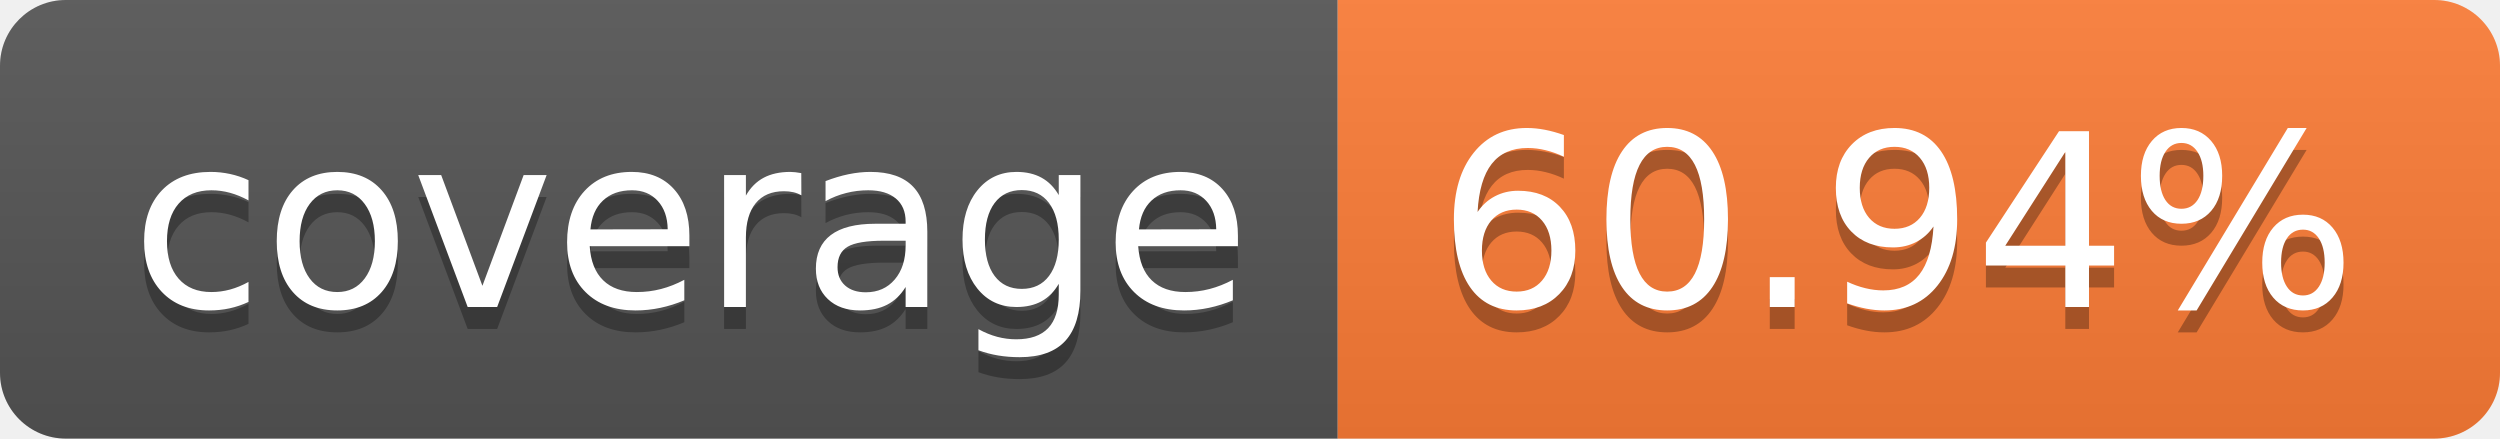
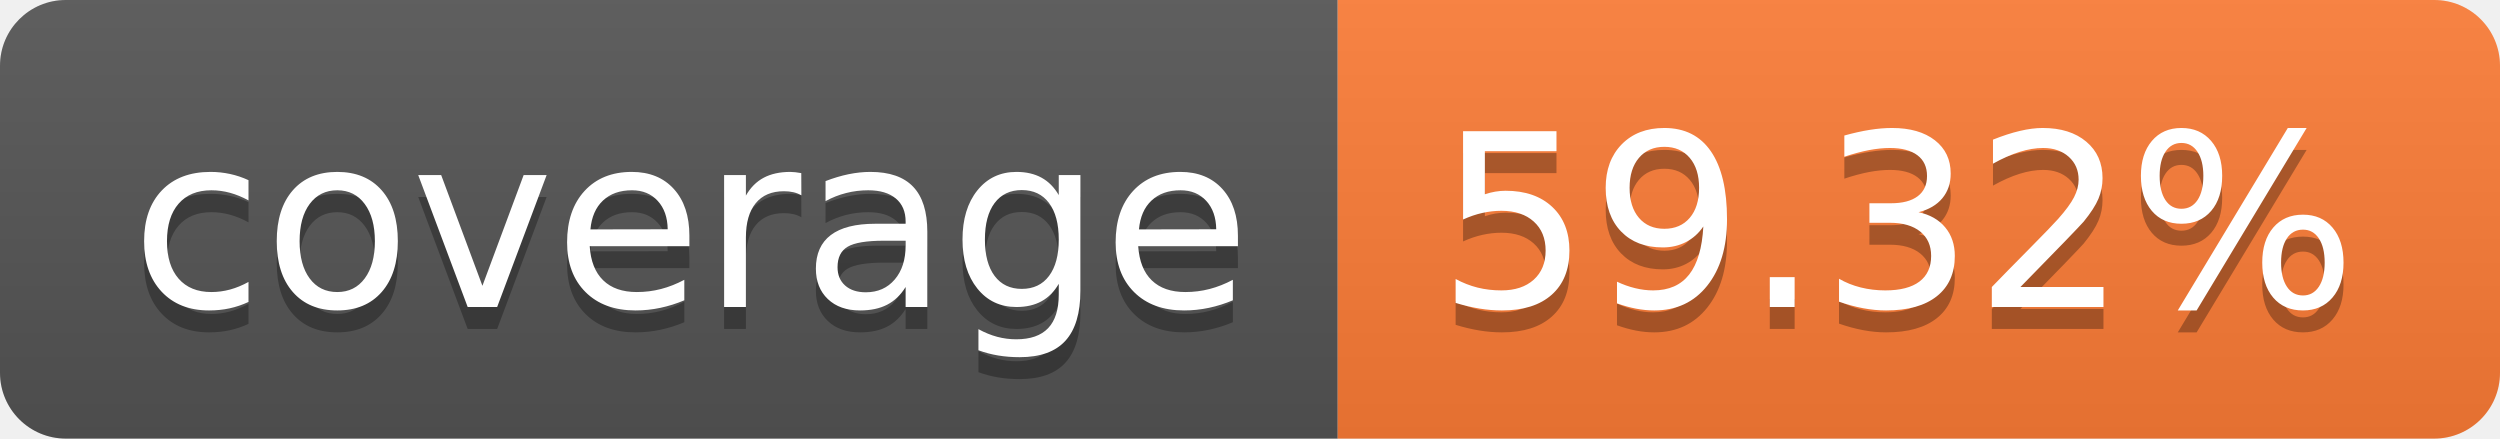
- <svg xmlns="http://www.w3.org/2000/svg" width="114" height="20" role="img" aria-label="coverage: 60.94%">
+ <svg xmlns="http://www.w3.org/2000/svg" width="114" height="20" role="img" aria-label="coverage: 59.32%">
  <linearGradient id="s" x2="0" y2="100%">
    <stop offset="0" stop-color="#bbb" stop-opacity=".1" />
    <stop offset="1" stop-opacity=".1" />
  </linearGradient>
  <clipPath id="r">
    <rect width="114" height="20" rx="3" fill="#fff" />
  </clipPath>
  <g clip-path="url(#r)">
    <rect width="61" height="20" fill="#555" />
    <rect x="61" width="53" height="20" fill="#fe7d37" />
    <rect width="114" height="20" fill="url(#s)" />
  </g>
  <g fill="#fff" text-anchor="middle" font-family="Verdana,Geneva,DejaVu Sans,sans-serif" text-rendering="geometricPrecision" font-size="110">
    <text aria-hidden="true" x="315" y="150" fill="#010101" fill-opacity=".3" transform="scale(.1)" textLength="510">coverage</text>
    <text x="315" y="140" transform="scale(.1)" fill="#fff" textLength="510">coverage</text>
-     <text aria-hidden="true" x="865" y="150" fill="#010101" fill-opacity=".3" transform="scale(.1)" textLength="430">60.94%</text>
-     <text x="865" y="140" transform="scale(.1)" fill="#fff" textLength="430">60.94%</text>
+     <text aria-hidden="true" x="865" y="150" fill="#010101" fill-opacity=".3" transform="scale(.1)" textLength="430">59.32%</text>
+     <text x="865" y="140" transform="scale(.1)" fill="#fff" textLength="430">59.32%</text>
  </g>
</svg>
